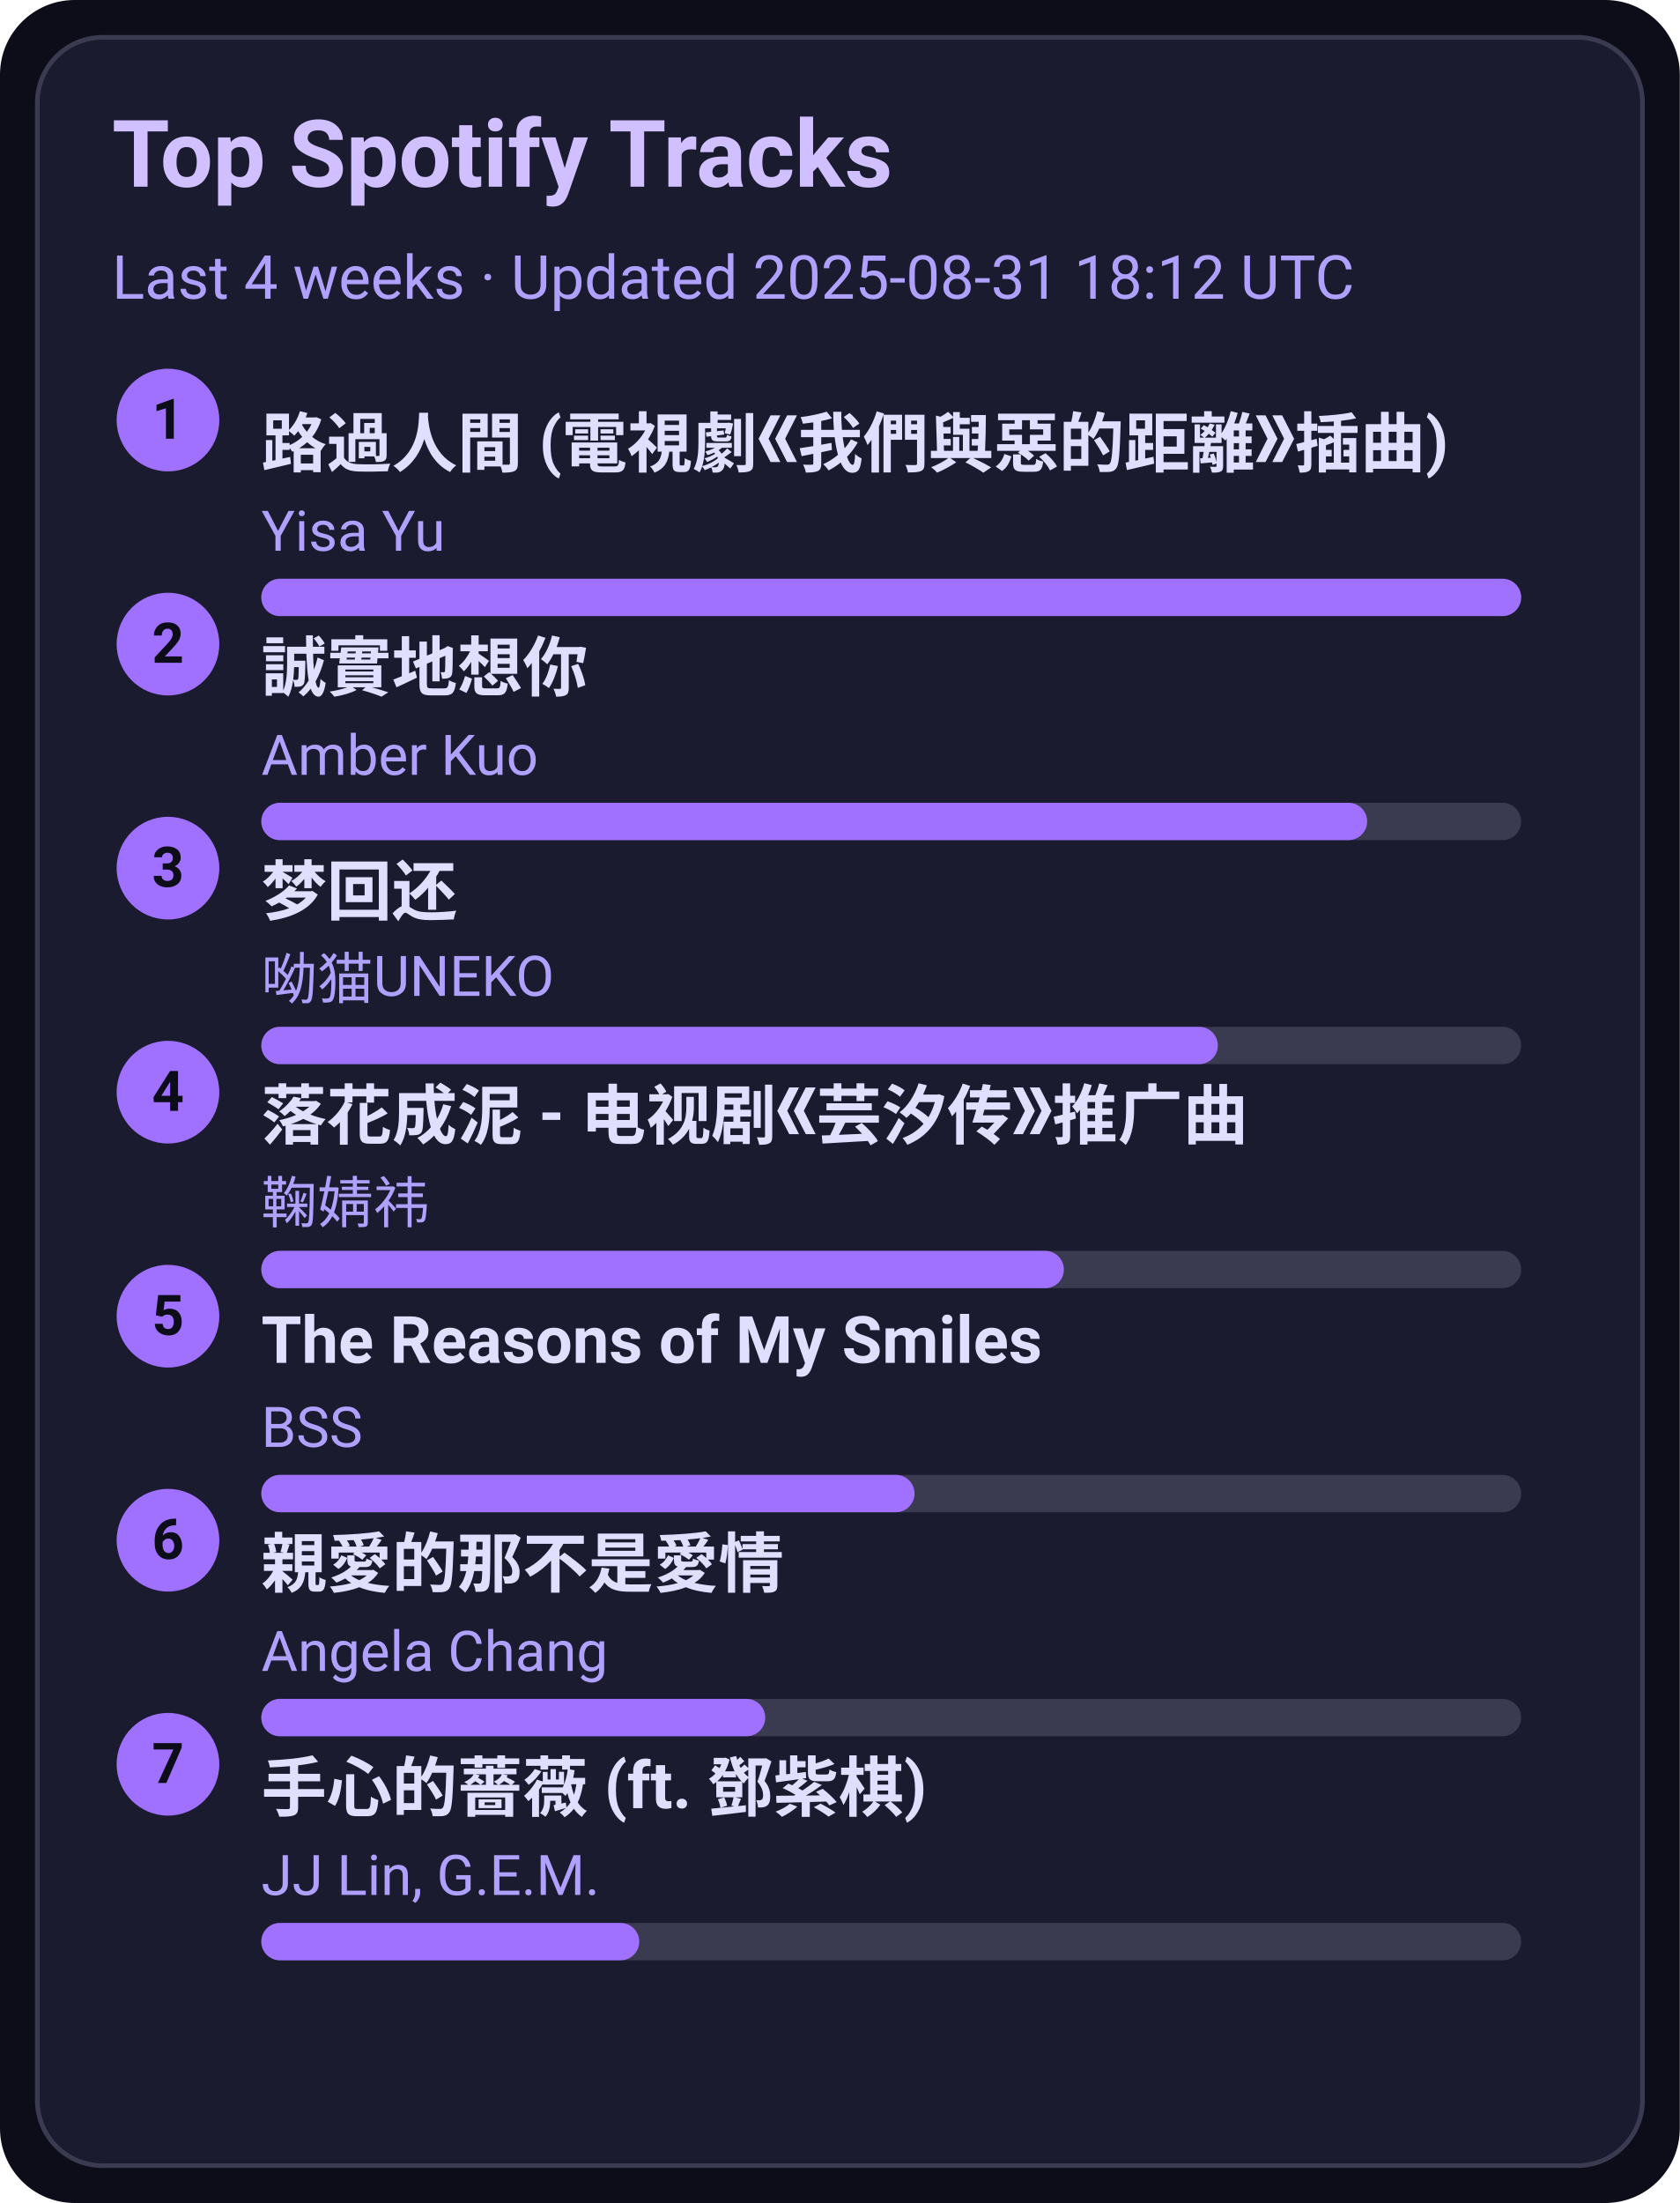
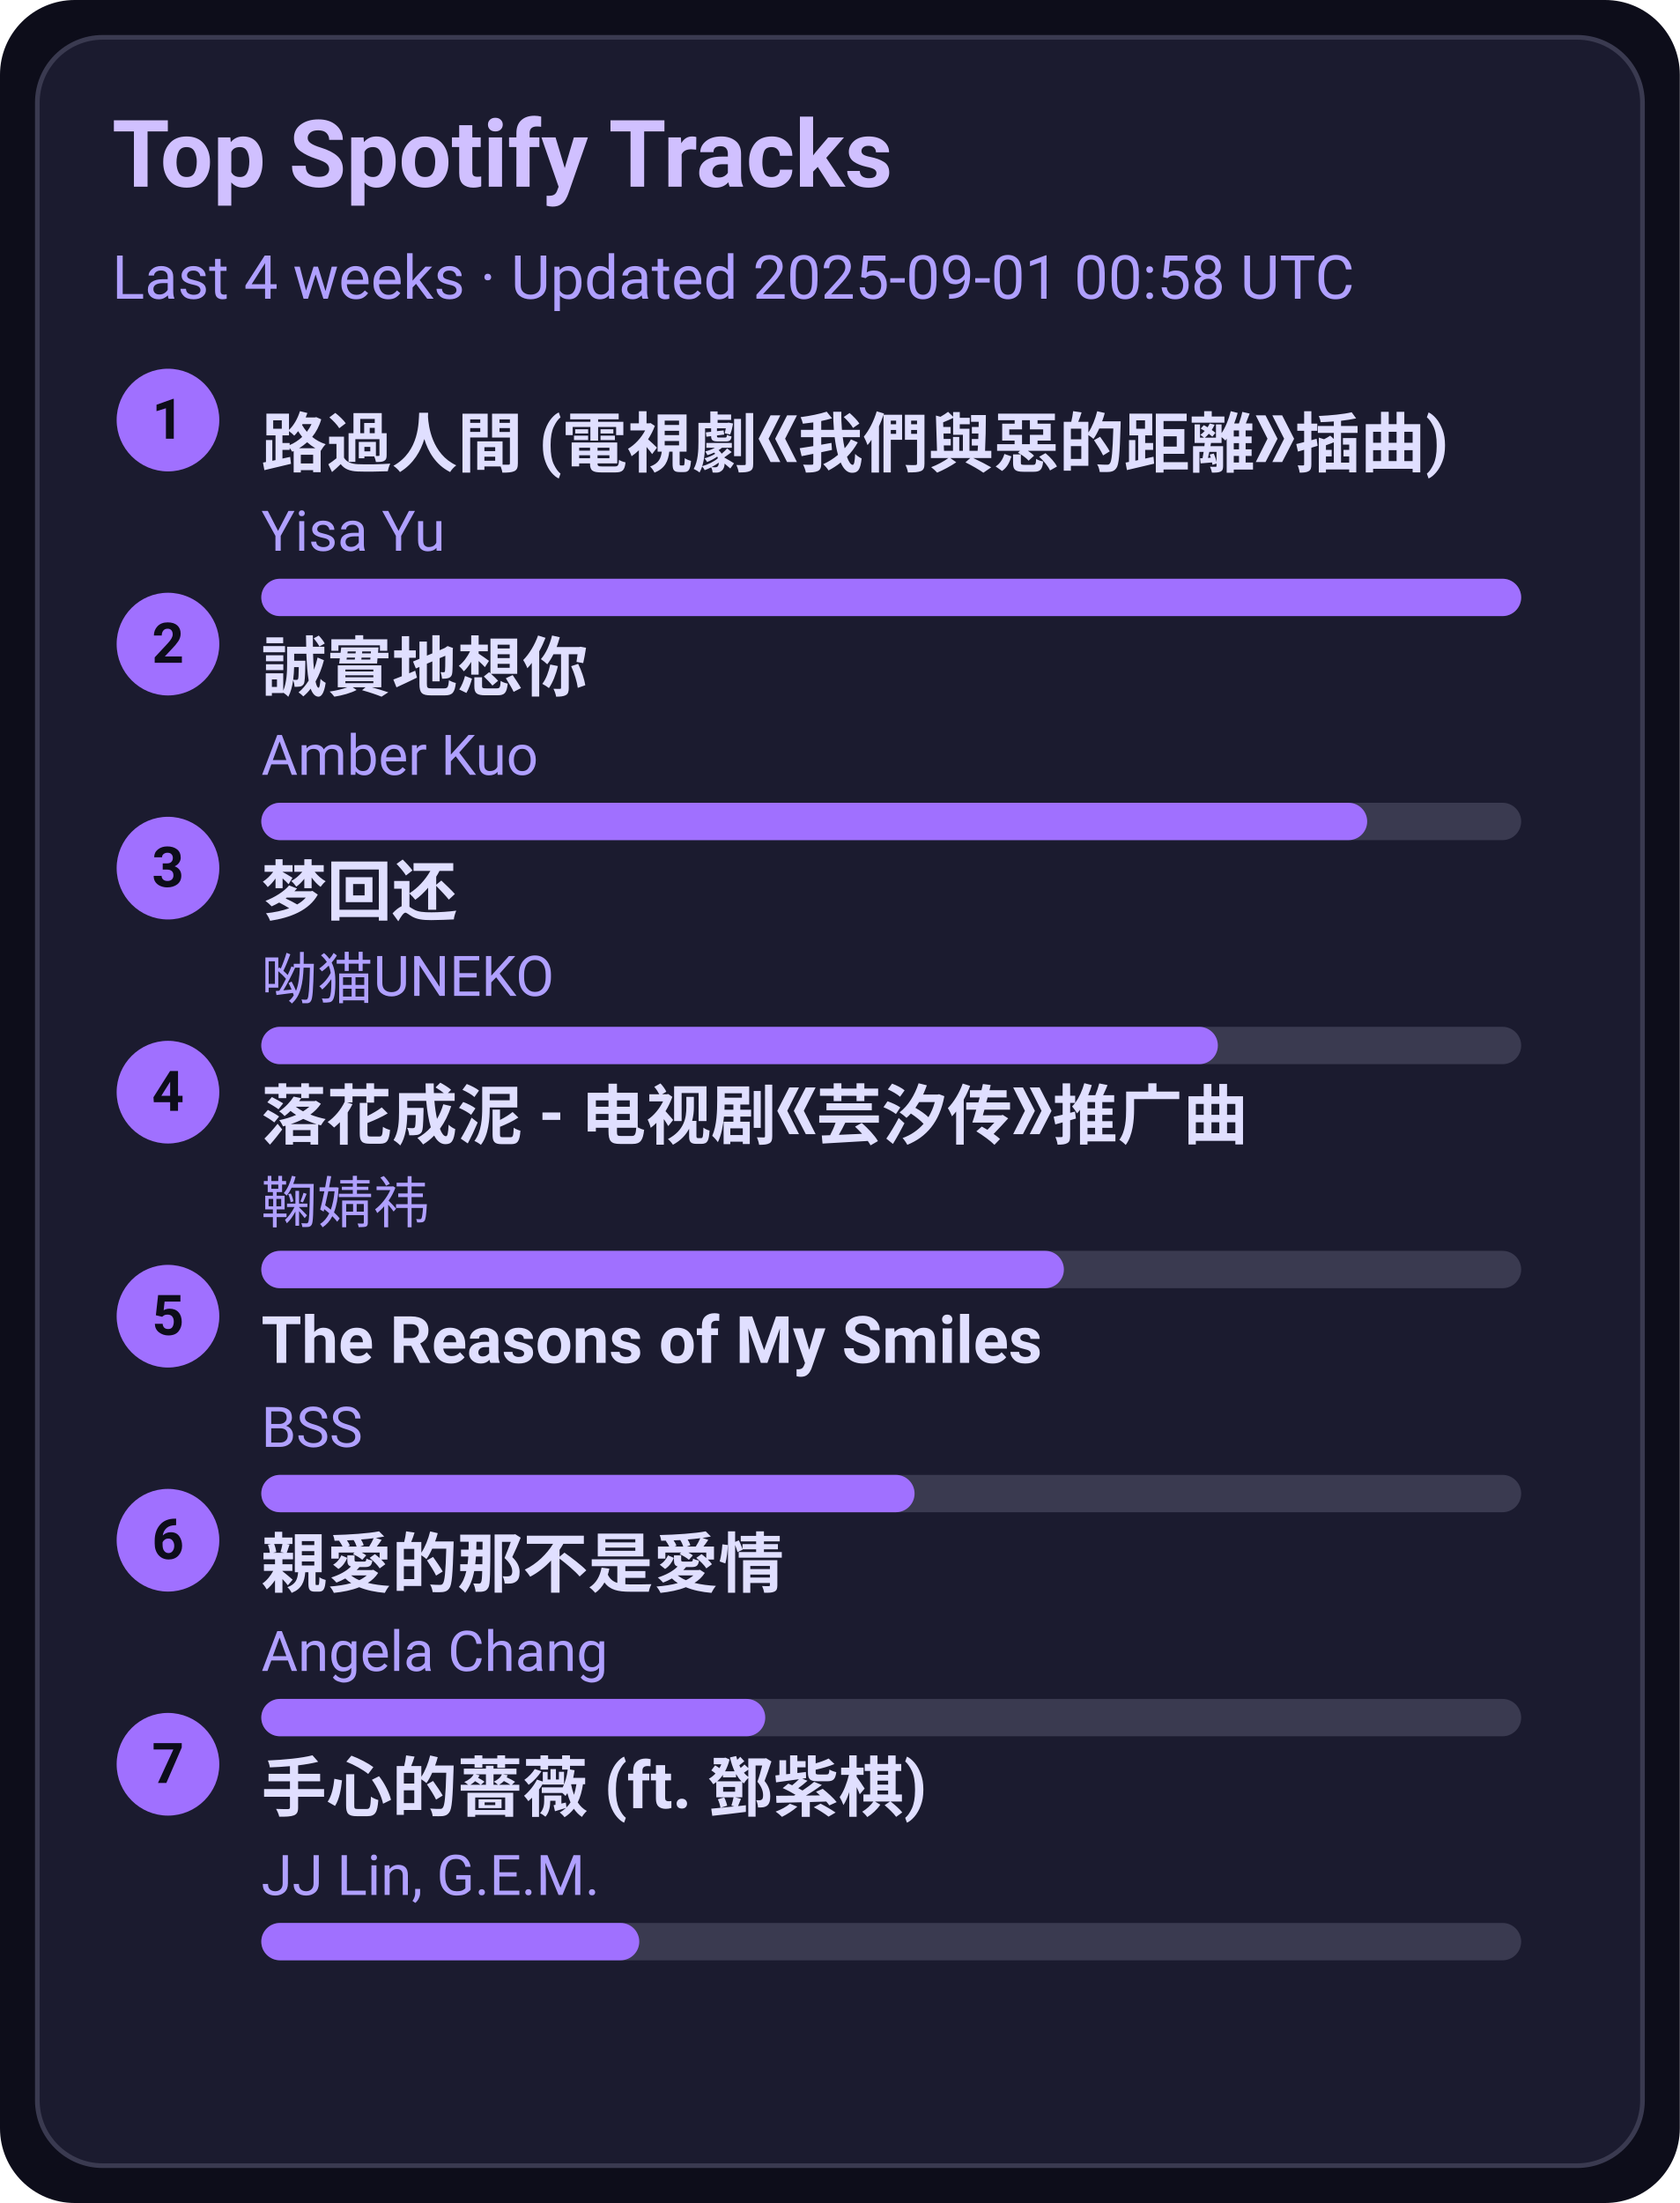
<svg xmlns="http://www.w3.org/2000/svg" width="360" height="472" viewBox="0 0 360 472">
  <style>text{font-family:-apple-system,BlinkMacSystemFont,Segoe UI,Roboto,Ubuntu,Helvetica Neue,Arial,Noto Sans,sans-serif}</style>
  <rect width="360" height="472" rx="16" fill="#0d0d1a" />
  <rect x="8" y="8" width="344" height="456" rx="14" fill="#1b1b2f" stroke="#3a3a50" />
  <text x="24" y="40" font-size="20" fill="#d0c0ff" font-weight="600">Top Spotify Tracks</text>
-   <text x="24" y="64" font-size="13" fill="#b0a0ff">Last 4 weeks · Updated 2025-08-31 18:12 UTC</text>
+   <text x="24" y="64" font-size="13" fill="#b0a0ff">Last 4 weeks · Updated 2025-09-01 00:58 UTC</text>
  <circle cx="36" cy="90" r="11" fill="#a070ff" />
  <text x="36" y="94" text-anchor="middle" font-size="12" fill="#0d0d1a" font-weight="700">1</text>
  <a href="https://open.spotify.com/track/1ZSleGniKMWNrWvK5cGALO" target="_blank" rel="noopener noreferrer">
    <text x="56" y="100" font-size="14" fill="#e0dfff" font-weight="600">路過人間 (電視劇《我們與惡的距離》插曲)</text>
  </a>
  <text x="56" y="118" font-size="12" fill="#b0a0ff">Yisa Yu</text>
  <rect x="56" y="124" width="270" height="8" rx="4" fill="#3a3a50" />
  <rect x="56" y="124" width="270" height="8" rx="4" fill="#a070ff" />
  <circle cx="36" cy="138" r="11" fill="#a070ff" />
  <text x="36" y="142" text-anchor="middle" font-size="12" fill="#0d0d1a" font-weight="700">2</text>
  <a href="https://open.spotify.com/track/1SPZzj8QzOwZoAGKXMGLGJ" target="_blank" rel="noopener noreferrer">
    <text x="56" y="148" font-size="14" fill="#e0dfff" font-weight="600">誠實地想你</text>
  </a>
  <text x="56" y="166" font-size="12" fill="#b0a0ff">Amber Kuo</text>
  <rect x="56" y="172" width="270" height="8" rx="4" fill="#3a3a50" />
  <rect x="56" y="172" width="237" height="8" rx="4" fill="#a070ff" />
  <circle cx="36" cy="186" r="11" fill="#a070ff" />
  <text x="36" y="190" text-anchor="middle" font-size="12" fill="#0d0d1a" font-weight="700">3</text>
  <a href="https://open.spotify.com/track/6jTK3YxlFysC8g0Ye9tbPK" target="_blank" rel="noopener noreferrer">
    <text x="56" y="196" font-size="14" fill="#e0dfff" font-weight="600">梦回还</text>
  </a>
  <text x="56" y="214" font-size="12" fill="#b0a0ff">呦猫UNEKO</text>
  <rect x="56" y="220" width="270" height="8" rx="4" fill="#3a3a50" />
  <rect x="56" y="220" width="205" height="8" rx="4" fill="#a070ff" />
  <circle cx="36" cy="234" r="11" fill="#a070ff" />
  <text x="36" y="238" text-anchor="middle" font-size="12" fill="#0d0d1a" font-weight="700">4</text>
  <a href="https://open.spotify.com/track/3kOZsJz3crGIWWHeoCNa0O" target="_blank" rel="noopener noreferrer">
    <text x="56" y="244" font-size="14" fill="#e0dfff" font-weight="600">落花成泥 - 电视剧《芸汐传》推广曲</text>
  </a>
  <text x="56" y="262" font-size="12" fill="#b0a0ff">鞠婧祎</text>
  <rect x="56" y="268" width="270" height="8" rx="4" fill="#3a3a50" />
  <rect x="56" y="268" width="172" height="8" rx="4" fill="#a070ff" />
  <circle cx="36" cy="282" r="11" fill="#a070ff" />
  <text x="36" y="286" text-anchor="middle" font-size="12" fill="#0d0d1a" font-weight="700">5</text>
  <a href="https://open.spotify.com/track/1amowbJ9HHFFSFdg2ubM7G" target="_blank" rel="noopener noreferrer">
    <text x="56" y="292" font-size="14" fill="#e0dfff" font-weight="600">The Reasons of My Smiles</text>
  </a>
  <text x="56" y="310" font-size="12" fill="#b0a0ff">BSS</text>
  <rect x="56" y="316" width="270" height="8" rx="4" fill="#3a3a50" />
  <rect x="56" y="316" width="140" height="8" rx="4" fill="#a070ff" />
  <circle cx="36" cy="330" r="11" fill="#a070ff" />
  <text x="36" y="334" text-anchor="middle" font-size="12" fill="#0d0d1a" font-weight="700">6</text>
  <a href="https://open.spotify.com/track/1MAv2SJPGVVDHyFlhflmYR" target="_blank" rel="noopener noreferrer">
    <text x="56" y="340" font-size="14" fill="#e0dfff" font-weight="600">親愛的那不是愛情</text>
  </a>
  <text x="56" y="358" font-size="12" fill="#b0a0ff">Angela Chang</text>
  <rect x="56" y="364" width="270" height="8" rx="4" fill="#3a3a50" />
  <rect x="56" y="364" width="108" height="8" rx="4" fill="#a070ff" />
  <circle cx="36" cy="378" r="11" fill="#a070ff" />
  <text x="36" y="382" text-anchor="middle" font-size="12" fill="#0d0d1a" font-weight="700">7</text>
  <a href="https://open.spotify.com/track/0w0u6SaUF3mtxMX0Dohnud" target="_blank" rel="noopener noreferrer">
    <text x="56" y="388" font-size="14" fill="#e0dfff" font-weight="600">手心的薔薇 (ft. 鄧紫棋)</text>
  </a>
  <text x="56" y="406" font-size="12" fill="#b0a0ff">JJ Lin, G.E.M.</text>
  <rect x="56" y="412" width="270" height="8" rx="4" fill="#3a3a50" />
  <rect x="56" y="412" width="81" height="8" rx="4" fill="#a070ff" />
</svg>
